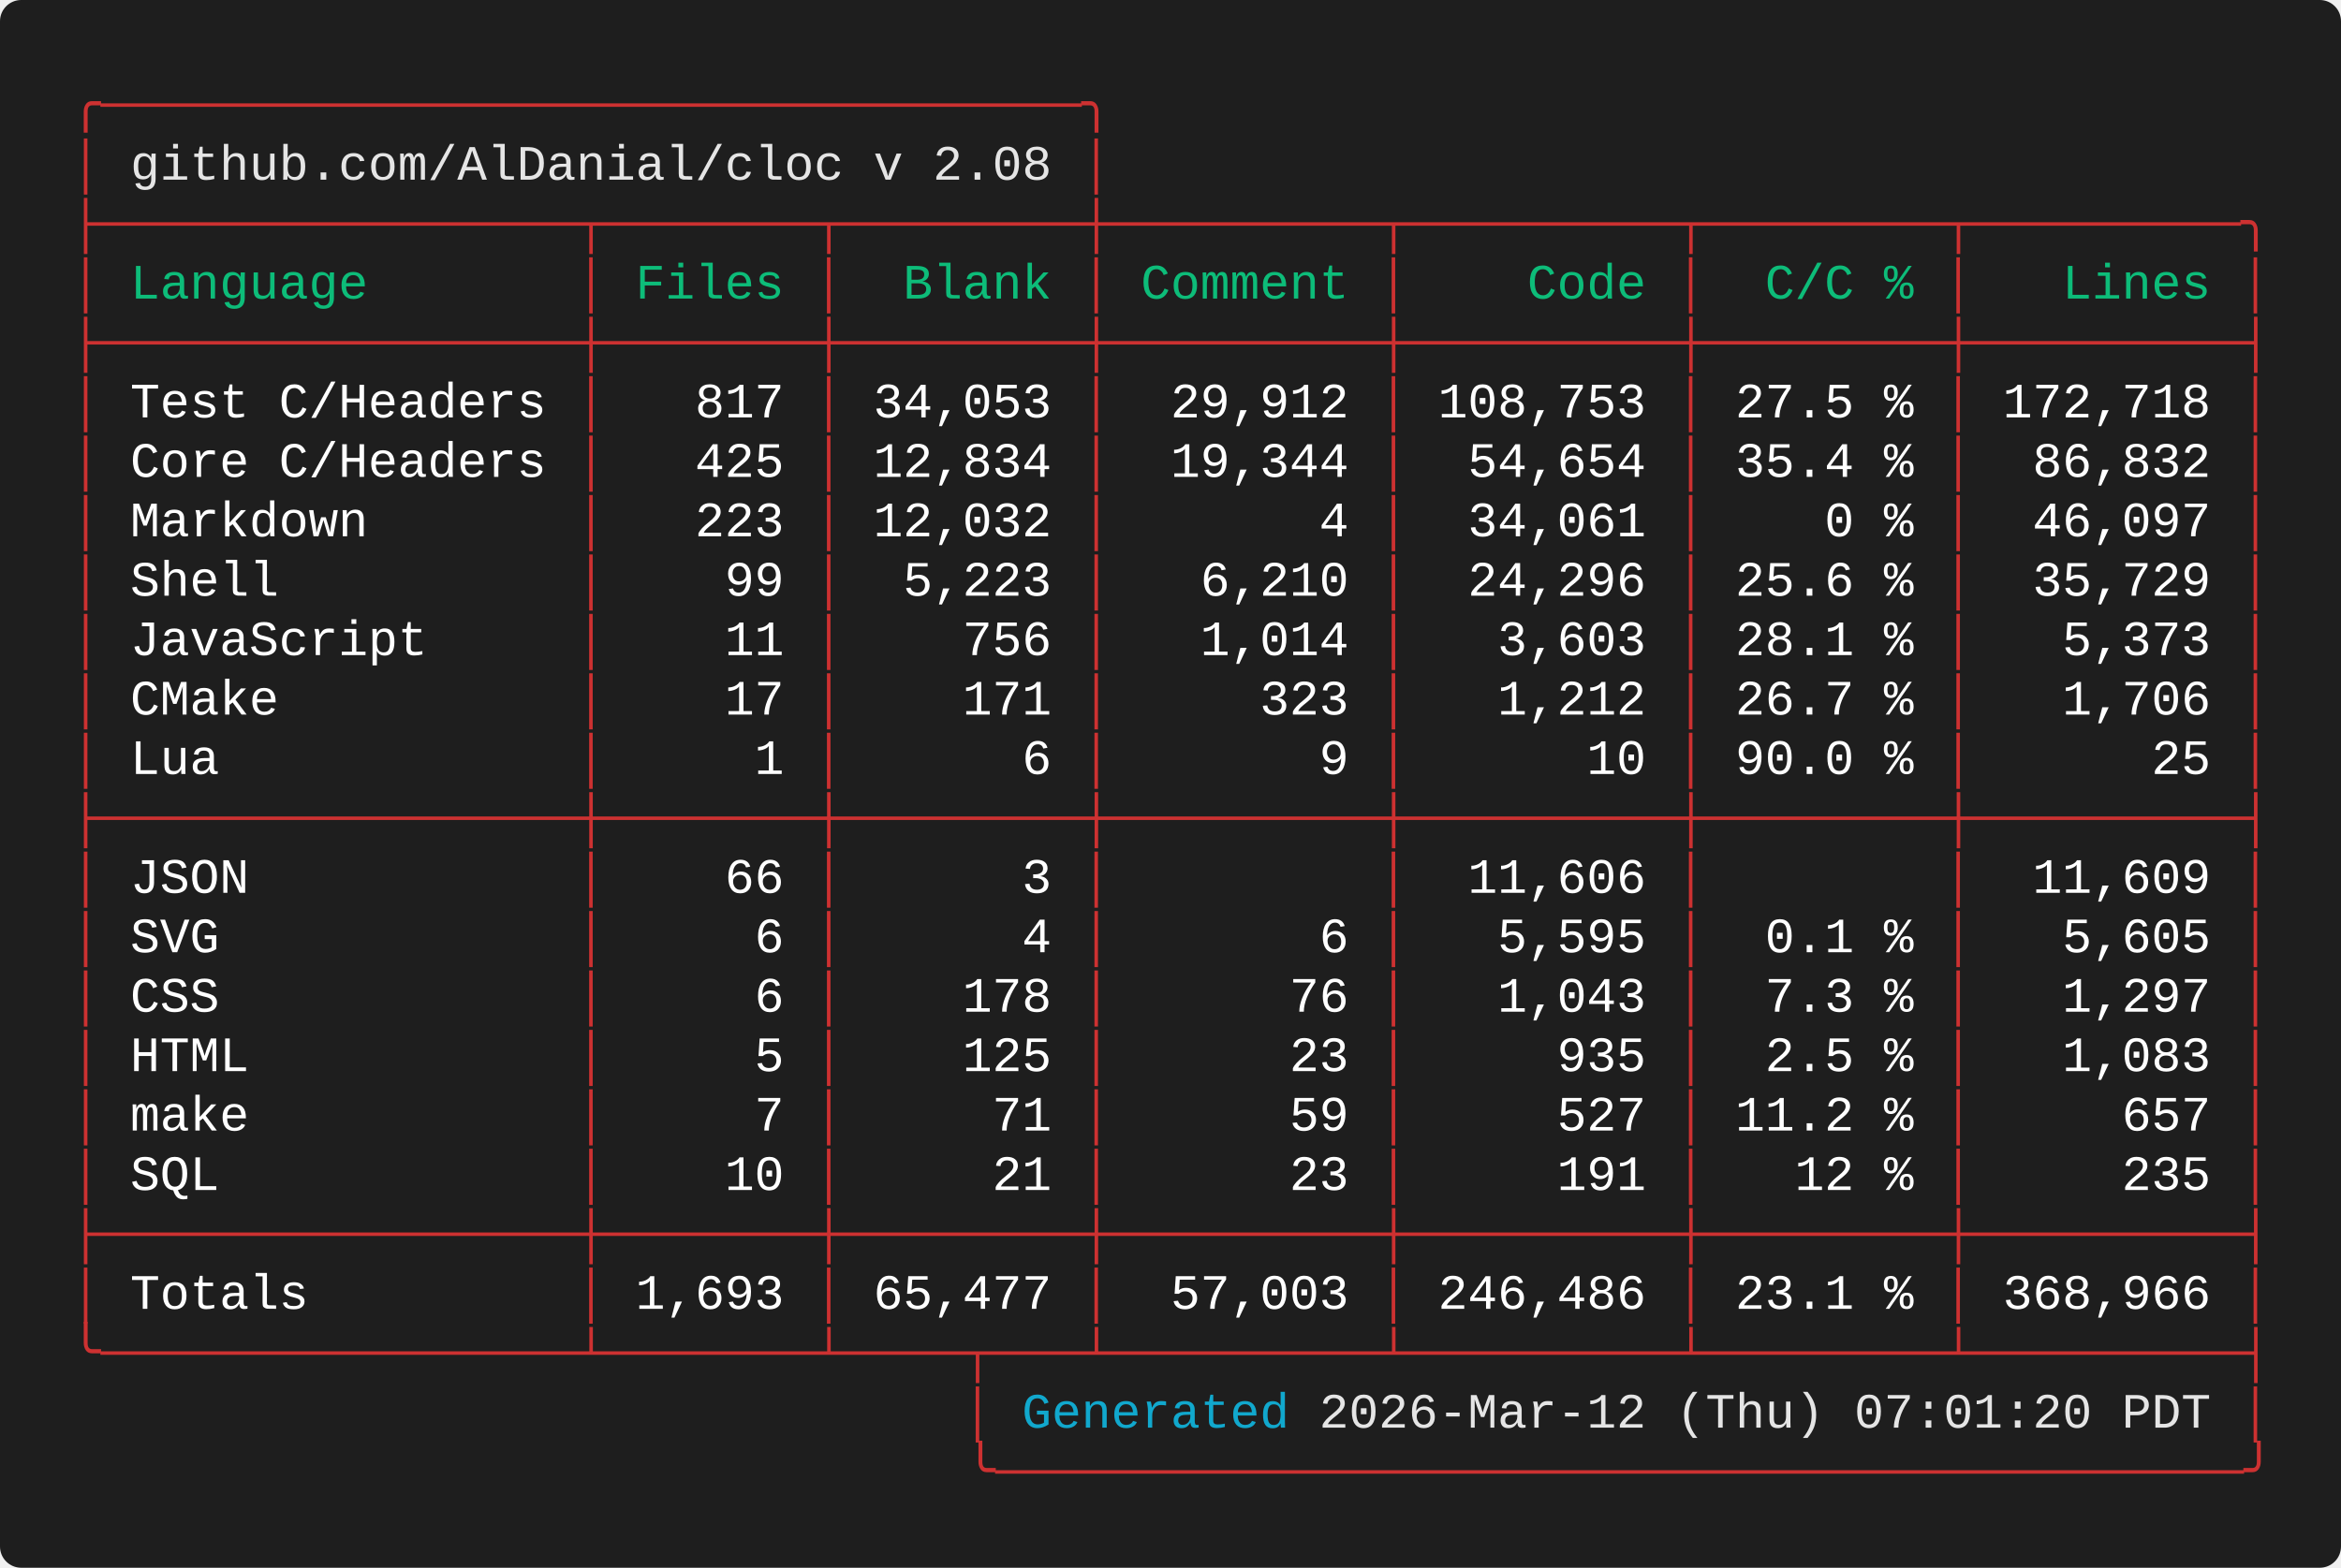
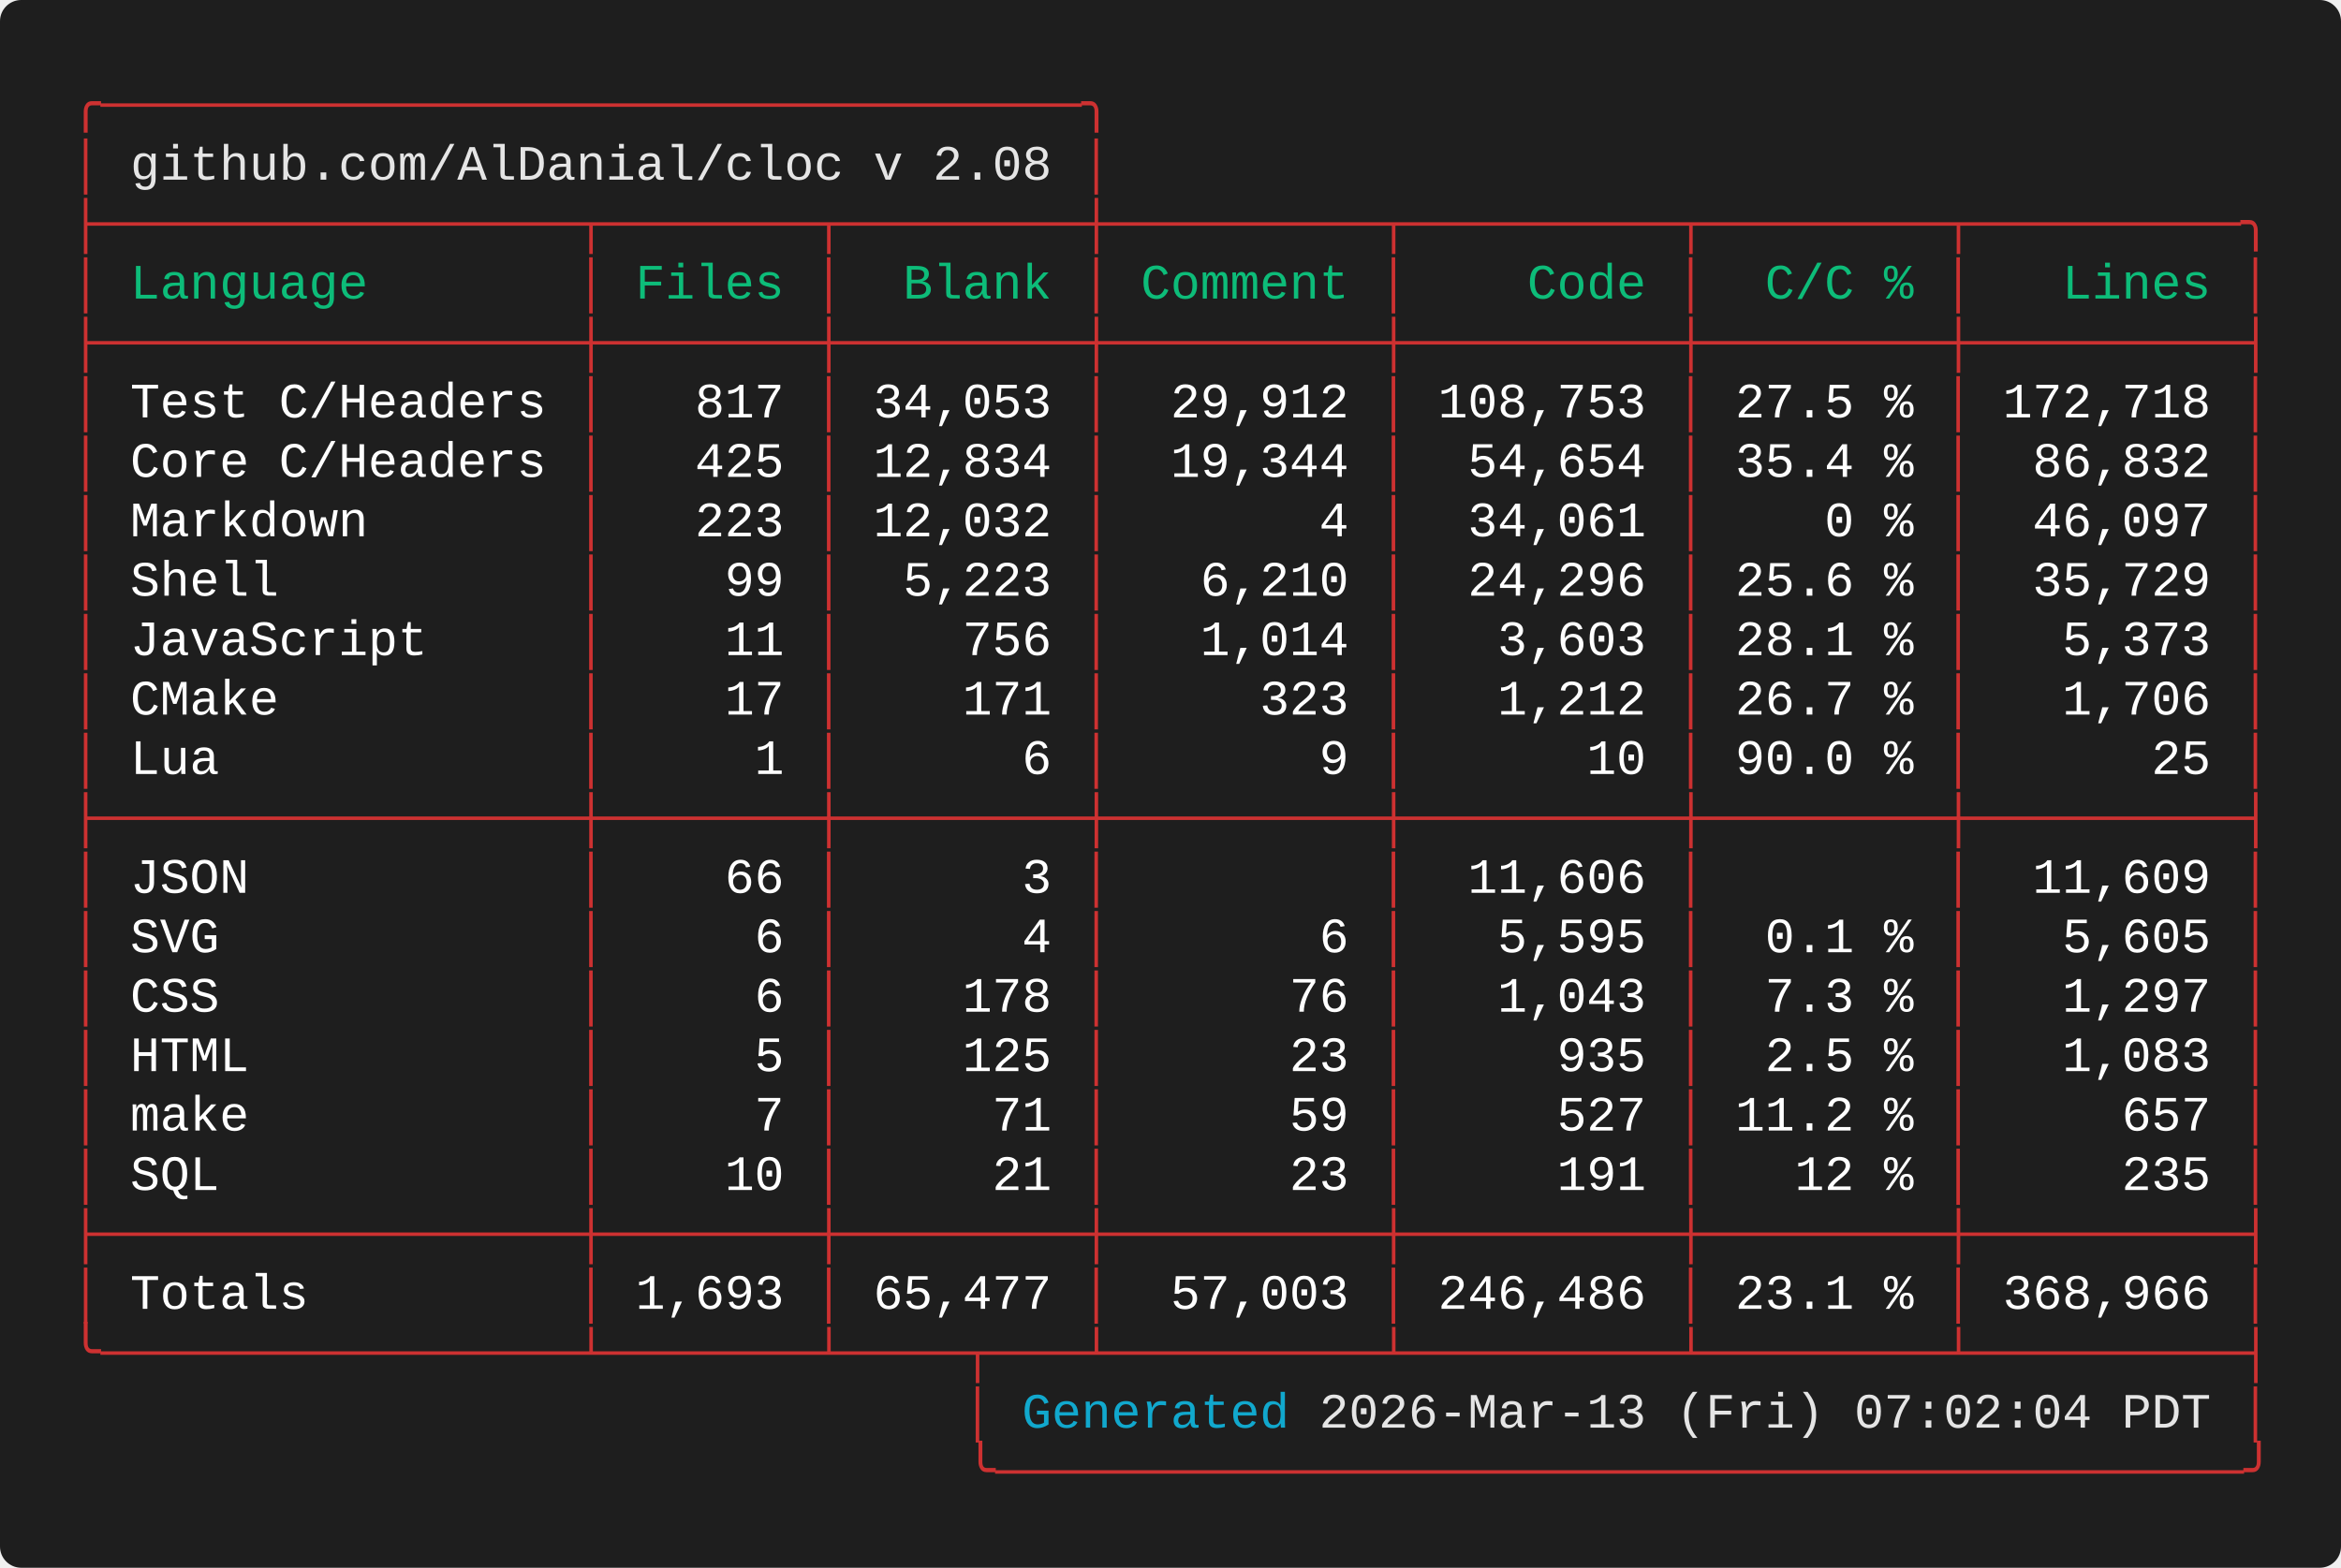
<svg xmlns="http://www.w3.org/2000/svg" width="661.60" height="443.20" viewBox="0 0 661.60 443.20">
  <defs>
    <style type="text/css">.terminal-text { font-family: 'Vanadium Mono Semi-Extended', 'Consolas', 'Monaco', 'Courier New', monospace; }</style>
  </defs>
  <rect width="100%" height="100%" fill="#1e1e1e" rx="6" />
  <text x="20.00" y="34.00" font-size="14" class="terminal-text" xml:space="preserve" textLength="294.00" lengthAdjust="spacingAndGlyphs" fill="#cd3131">╭─────────────────────────────────╮</text>
  <text x="20.00" y="50.80" font-size="14" class="terminal-text" xml:space="preserve" textLength="16.80" lengthAdjust="spacingAndGlyphs" fill="#cd3131">│ </text>
  <text x="36.80" y="50.80" font-size="14" class="terminal-text" xml:space="preserve" textLength="260.40" lengthAdjust="spacingAndGlyphs" fill="#e5e5e5">github.com/AlDanial/cloc v 2.08</text>
  <text x="297.20" y="50.80" font-size="14" class="terminal-text" xml:space="preserve" textLength="8.40" lengthAdjust="spacingAndGlyphs" fill="#ffffff"> </text>
  <text x="305.60" y="50.80" font-size="14" class="terminal-text" xml:space="preserve" textLength="8.40" lengthAdjust="spacingAndGlyphs" fill="#cd3131">│</text>
  <text x="20.00" y="67.60" font-size="14" class="terminal-text" xml:space="preserve" textLength="621.60" lengthAdjust="spacingAndGlyphs" fill="#cd3131">├────────────────┬───────┬────────┼─────────┬─────────┬────────┬─────────╮</text>
  <text x="20.00" y="84.40" font-size="14" class="terminal-text" xml:space="preserve" textLength="8.40" lengthAdjust="spacingAndGlyphs" fill="#cd3131">│</text>
  <text x="28.40" y="84.40" font-size="14" class="terminal-text" xml:space="preserve" textLength="134.40" lengthAdjust="spacingAndGlyphs" fill="#0dbc79"> Language       </text>
  <text x="162.80" y="84.40" font-size="14" class="terminal-text" xml:space="preserve" textLength="8.40" lengthAdjust="spacingAndGlyphs" fill="#cd3131">│</text>
  <text x="171.20" y="84.40" font-size="14" class="terminal-text" xml:space="preserve" textLength="58.80" lengthAdjust="spacingAndGlyphs" fill="#0dbc79"> Files </text>
  <text x="230.00" y="84.40" font-size="14" class="terminal-text" xml:space="preserve" textLength="8.40" lengthAdjust="spacingAndGlyphs" fill="#cd3131">│</text>
  <text x="238.40" y="84.40" font-size="14" class="terminal-text" xml:space="preserve" textLength="67.20" lengthAdjust="spacingAndGlyphs" fill="#0dbc79">  Blank </text>
  <text x="305.60" y="84.40" font-size="14" class="terminal-text" xml:space="preserve" textLength="8.40" lengthAdjust="spacingAndGlyphs" fill="#cd3131">│</text>
  <text x="314.00" y="84.40" font-size="14" class="terminal-text" xml:space="preserve" textLength="75.60" lengthAdjust="spacingAndGlyphs" fill="#0dbc79"> Comment </text>
  <text x="389.60" y="84.40" font-size="14" class="terminal-text" xml:space="preserve" textLength="8.40" lengthAdjust="spacingAndGlyphs" fill="#cd3131">│</text>
  <text x="398.00" y="84.40" font-size="14" class="terminal-text" xml:space="preserve" textLength="75.60" lengthAdjust="spacingAndGlyphs" fill="#0dbc79">    Code </text>
  <text x="473.60" y="84.40" font-size="14" class="terminal-text" xml:space="preserve" textLength="8.40" lengthAdjust="spacingAndGlyphs" fill="#cd3131">│</text>
  <text x="482.00" y="84.40" font-size="14" class="terminal-text" xml:space="preserve" textLength="67.20" lengthAdjust="spacingAndGlyphs" fill="#0dbc79">  C/C % </text>
  <text x="549.20" y="84.40" font-size="14" class="terminal-text" xml:space="preserve" textLength="8.40" lengthAdjust="spacingAndGlyphs" fill="#cd3131">│</text>
  <text x="557.60" y="84.40" font-size="14" class="terminal-text" xml:space="preserve" textLength="75.60" lengthAdjust="spacingAndGlyphs" fill="#0dbc79">   Lines </text>
  <text x="633.20" y="84.40" font-size="14" class="terminal-text" xml:space="preserve" textLength="8.40" lengthAdjust="spacingAndGlyphs" fill="#cd3131">│</text>
  <text x="20.00" y="101.20" font-size="14" class="terminal-text" xml:space="preserve" textLength="621.60" lengthAdjust="spacingAndGlyphs" fill="#cd3131">├────────────────┼───────┼────────┼─────────┼─────────┼────────┼─────────┤</text>
  <text x="20.00" y="118.00" font-size="14" class="terminal-text" xml:space="preserve" textLength="8.40" lengthAdjust="spacingAndGlyphs" fill="#cd3131">│</text>
  <text x="28.40" y="118.00" font-size="14" class="terminal-text" xml:space="preserve" textLength="134.40" lengthAdjust="spacingAndGlyphs" fill="#ffffff"> Test C/Headers </text>
  <text x="162.80" y="118.00" font-size="14" class="terminal-text" xml:space="preserve" textLength="8.40" lengthAdjust="spacingAndGlyphs" fill="#cd3131">│</text>
  <text x="171.20" y="118.00" font-size="14" class="terminal-text" xml:space="preserve" textLength="58.80" lengthAdjust="spacingAndGlyphs" fill="#ffffff">   817 </text>
  <text x="230.00" y="118.00" font-size="14" class="terminal-text" xml:space="preserve" textLength="8.40" lengthAdjust="spacingAndGlyphs" fill="#cd3131">│</text>
  <text x="238.40" y="118.00" font-size="14" class="terminal-text" xml:space="preserve" textLength="67.20" lengthAdjust="spacingAndGlyphs" fill="#ffffff"> 34,053 </text>
  <text x="305.60" y="118.00" font-size="14" class="terminal-text" xml:space="preserve" textLength="8.40" lengthAdjust="spacingAndGlyphs" fill="#cd3131">│</text>
  <text x="314.00" y="118.00" font-size="14" class="terminal-text" xml:space="preserve" textLength="75.60" lengthAdjust="spacingAndGlyphs" fill="#ffffff">  29,912 </text>
  <text x="389.60" y="118.00" font-size="14" class="terminal-text" xml:space="preserve" textLength="8.40" lengthAdjust="spacingAndGlyphs" fill="#cd3131">│</text>
  <text x="398.00" y="118.00" font-size="14" class="terminal-text" xml:space="preserve" textLength="75.60" lengthAdjust="spacingAndGlyphs" fill="#ffffff"> 108,753 </text>
  <text x="473.60" y="118.00" font-size="14" class="terminal-text" xml:space="preserve" textLength="8.40" lengthAdjust="spacingAndGlyphs" fill="#cd3131">│</text>
  <text x="482.00" y="118.00" font-size="14" class="terminal-text" xml:space="preserve" textLength="67.20" lengthAdjust="spacingAndGlyphs" fill="#ffffff"> 27.5 % </text>
  <text x="549.20" y="118.00" font-size="14" class="terminal-text" xml:space="preserve" textLength="8.40" lengthAdjust="spacingAndGlyphs" fill="#cd3131">│</text>
  <text x="557.60" y="118.00" font-size="14" class="terminal-text" xml:space="preserve" textLength="75.60" lengthAdjust="spacingAndGlyphs" fill="#ffffff"> 172,718 </text>
  <text x="633.20" y="118.00" font-size="14" class="terminal-text" xml:space="preserve" textLength="8.40" lengthAdjust="spacingAndGlyphs" fill="#cd3131">│</text>
  <text x="20.00" y="134.80" font-size="14" class="terminal-text" xml:space="preserve" textLength="8.40" lengthAdjust="spacingAndGlyphs" fill="#cd3131">│</text>
  <text x="28.40" y="134.80" font-size="14" class="terminal-text" xml:space="preserve" textLength="134.40" lengthAdjust="spacingAndGlyphs" fill="#ffffff"> Core C/Headers </text>
  <text x="162.80" y="134.80" font-size="14" class="terminal-text" xml:space="preserve" textLength="8.40" lengthAdjust="spacingAndGlyphs" fill="#cd3131">│</text>
  <text x="171.20" y="134.80" font-size="14" class="terminal-text" xml:space="preserve" textLength="58.80" lengthAdjust="spacingAndGlyphs" fill="#ffffff">   425 </text>
  <text x="230.00" y="134.80" font-size="14" class="terminal-text" xml:space="preserve" textLength="8.40" lengthAdjust="spacingAndGlyphs" fill="#cd3131">│</text>
  <text x="238.40" y="134.80" font-size="14" class="terminal-text" xml:space="preserve" textLength="67.20" lengthAdjust="spacingAndGlyphs" fill="#ffffff"> 12,834 </text>
  <text x="305.60" y="134.80" font-size="14" class="terminal-text" xml:space="preserve" textLength="8.40" lengthAdjust="spacingAndGlyphs" fill="#cd3131">│</text>
  <text x="314.00" y="134.80" font-size="14" class="terminal-text" xml:space="preserve" textLength="75.60" lengthAdjust="spacingAndGlyphs" fill="#ffffff">  19,344 </text>
  <text x="389.60" y="134.80" font-size="14" class="terminal-text" xml:space="preserve" textLength="8.40" lengthAdjust="spacingAndGlyphs" fill="#cd3131">│</text>
  <text x="398.00" y="134.80" font-size="14" class="terminal-text" xml:space="preserve" textLength="75.60" lengthAdjust="spacingAndGlyphs" fill="#ffffff">  54,654 </text>
  <text x="473.60" y="134.80" font-size="14" class="terminal-text" xml:space="preserve" textLength="8.40" lengthAdjust="spacingAndGlyphs" fill="#cd3131">│</text>
  <text x="482.00" y="134.80" font-size="14" class="terminal-text" xml:space="preserve" textLength="67.20" lengthAdjust="spacingAndGlyphs" fill="#ffffff"> 35.4 % </text>
  <text x="549.20" y="134.80" font-size="14" class="terminal-text" xml:space="preserve" textLength="8.40" lengthAdjust="spacingAndGlyphs" fill="#cd3131">│</text>
  <text x="557.60" y="134.80" font-size="14" class="terminal-text" xml:space="preserve" textLength="75.60" lengthAdjust="spacingAndGlyphs" fill="#ffffff">  86,832 </text>
  <text x="633.20" y="134.80" font-size="14" class="terminal-text" xml:space="preserve" textLength="8.40" lengthAdjust="spacingAndGlyphs" fill="#cd3131">│</text>
  <text x="20.00" y="151.60" font-size="14" class="terminal-text" xml:space="preserve" textLength="8.40" lengthAdjust="spacingAndGlyphs" fill="#cd3131">│</text>
  <text x="28.40" y="151.60" font-size="14" class="terminal-text" xml:space="preserve" textLength="134.40" lengthAdjust="spacingAndGlyphs" fill="#ffffff"> Markdown       </text>
  <text x="162.80" y="151.60" font-size="14" class="terminal-text" xml:space="preserve" textLength="8.40" lengthAdjust="spacingAndGlyphs" fill="#cd3131">│</text>
  <text x="171.20" y="151.60" font-size="14" class="terminal-text" xml:space="preserve" textLength="58.80" lengthAdjust="spacingAndGlyphs" fill="#ffffff">   223 </text>
  <text x="230.00" y="151.60" font-size="14" class="terminal-text" xml:space="preserve" textLength="8.40" lengthAdjust="spacingAndGlyphs" fill="#cd3131">│</text>
  <text x="238.40" y="151.60" font-size="14" class="terminal-text" xml:space="preserve" textLength="67.20" lengthAdjust="spacingAndGlyphs" fill="#ffffff"> 12,032 </text>
  <text x="305.60" y="151.60" font-size="14" class="terminal-text" xml:space="preserve" textLength="8.40" lengthAdjust="spacingAndGlyphs" fill="#cd3131">│</text>
  <text x="314.00" y="151.60" font-size="14" class="terminal-text" xml:space="preserve" textLength="75.60" lengthAdjust="spacingAndGlyphs" fill="#ffffff">       4 </text>
  <text x="389.60" y="151.60" font-size="14" class="terminal-text" xml:space="preserve" textLength="8.40" lengthAdjust="spacingAndGlyphs" fill="#cd3131">│</text>
  <text x="398.00" y="151.60" font-size="14" class="terminal-text" xml:space="preserve" textLength="75.60" lengthAdjust="spacingAndGlyphs" fill="#ffffff">  34,061 </text>
  <text x="473.60" y="151.60" font-size="14" class="terminal-text" xml:space="preserve" textLength="8.40" lengthAdjust="spacingAndGlyphs" fill="#cd3131">│</text>
  <text x="482.00" y="151.60" font-size="14" class="terminal-text" xml:space="preserve" textLength="67.20" lengthAdjust="spacingAndGlyphs" fill="#ffffff">    0 % </text>
  <text x="549.20" y="151.60" font-size="14" class="terminal-text" xml:space="preserve" textLength="8.40" lengthAdjust="spacingAndGlyphs" fill="#cd3131">│</text>
  <text x="557.60" y="151.60" font-size="14" class="terminal-text" xml:space="preserve" textLength="75.60" lengthAdjust="spacingAndGlyphs" fill="#ffffff">  46,097 </text>
  <text x="633.20" y="151.60" font-size="14" class="terminal-text" xml:space="preserve" textLength="8.40" lengthAdjust="spacingAndGlyphs" fill="#cd3131">│</text>
  <text x="20.00" y="168.40" font-size="14" class="terminal-text" xml:space="preserve" textLength="8.40" lengthAdjust="spacingAndGlyphs" fill="#cd3131">│</text>
  <text x="28.40" y="168.40" font-size="14" class="terminal-text" xml:space="preserve" textLength="134.40" lengthAdjust="spacingAndGlyphs" fill="#ffffff"> Shell          </text>
  <text x="162.80" y="168.40" font-size="14" class="terminal-text" xml:space="preserve" textLength="8.40" lengthAdjust="spacingAndGlyphs" fill="#cd3131">│</text>
  <text x="171.20" y="168.40" font-size="14" class="terminal-text" xml:space="preserve" textLength="58.80" lengthAdjust="spacingAndGlyphs" fill="#ffffff">    99 </text>
  <text x="230.00" y="168.40" font-size="14" class="terminal-text" xml:space="preserve" textLength="8.40" lengthAdjust="spacingAndGlyphs" fill="#cd3131">│</text>
  <text x="238.40" y="168.40" font-size="14" class="terminal-text" xml:space="preserve" textLength="67.20" lengthAdjust="spacingAndGlyphs" fill="#ffffff">  5,223 </text>
  <text x="305.60" y="168.40" font-size="14" class="terminal-text" xml:space="preserve" textLength="8.40" lengthAdjust="spacingAndGlyphs" fill="#cd3131">│</text>
  <text x="314.00" y="168.40" font-size="14" class="terminal-text" xml:space="preserve" textLength="75.60" lengthAdjust="spacingAndGlyphs" fill="#ffffff">   6,210 </text>
  <text x="389.60" y="168.40" font-size="14" class="terminal-text" xml:space="preserve" textLength="8.40" lengthAdjust="spacingAndGlyphs" fill="#cd3131">│</text>
  <text x="398.00" y="168.40" font-size="14" class="terminal-text" xml:space="preserve" textLength="75.60" lengthAdjust="spacingAndGlyphs" fill="#ffffff">  24,296 </text>
  <text x="473.60" y="168.40" font-size="14" class="terminal-text" xml:space="preserve" textLength="8.40" lengthAdjust="spacingAndGlyphs" fill="#cd3131">│</text>
  <text x="482.00" y="168.40" font-size="14" class="terminal-text" xml:space="preserve" textLength="67.20" lengthAdjust="spacingAndGlyphs" fill="#ffffff"> 25.6 % </text>
  <text x="549.20" y="168.40" font-size="14" class="terminal-text" xml:space="preserve" textLength="8.40" lengthAdjust="spacingAndGlyphs" fill="#cd3131">│</text>
  <text x="557.60" y="168.40" font-size="14" class="terminal-text" xml:space="preserve" textLength="75.60" lengthAdjust="spacingAndGlyphs" fill="#ffffff">  35,729 </text>
  <text x="633.20" y="168.40" font-size="14" class="terminal-text" xml:space="preserve" textLength="8.40" lengthAdjust="spacingAndGlyphs" fill="#cd3131">│</text>
  <text x="20.00" y="185.20" font-size="14" class="terminal-text" xml:space="preserve" textLength="8.40" lengthAdjust="spacingAndGlyphs" fill="#cd3131">│</text>
  <text x="28.40" y="185.20" font-size="14" class="terminal-text" xml:space="preserve" textLength="134.40" lengthAdjust="spacingAndGlyphs" fill="#ffffff"> JavaScript     </text>
  <text x="162.80" y="185.20" font-size="14" class="terminal-text" xml:space="preserve" textLength="8.40" lengthAdjust="spacingAndGlyphs" fill="#cd3131">│</text>
  <text x="171.20" y="185.20" font-size="14" class="terminal-text" xml:space="preserve" textLength="58.80" lengthAdjust="spacingAndGlyphs" fill="#ffffff">    11 </text>
  <text x="230.00" y="185.20" font-size="14" class="terminal-text" xml:space="preserve" textLength="8.40" lengthAdjust="spacingAndGlyphs" fill="#cd3131">│</text>
  <text x="238.40" y="185.20" font-size="14" class="terminal-text" xml:space="preserve" textLength="67.20" lengthAdjust="spacingAndGlyphs" fill="#ffffff">    756 </text>
  <text x="305.60" y="185.20" font-size="14" class="terminal-text" xml:space="preserve" textLength="8.40" lengthAdjust="spacingAndGlyphs" fill="#cd3131">│</text>
  <text x="314.00" y="185.20" font-size="14" class="terminal-text" xml:space="preserve" textLength="75.60" lengthAdjust="spacingAndGlyphs" fill="#ffffff">   1,014 </text>
  <text x="389.60" y="185.20" font-size="14" class="terminal-text" xml:space="preserve" textLength="8.40" lengthAdjust="spacingAndGlyphs" fill="#cd3131">│</text>
  <text x="398.00" y="185.20" font-size="14" class="terminal-text" xml:space="preserve" textLength="75.60" lengthAdjust="spacingAndGlyphs" fill="#ffffff">   3,603 </text>
  <text x="473.60" y="185.20" font-size="14" class="terminal-text" xml:space="preserve" textLength="8.40" lengthAdjust="spacingAndGlyphs" fill="#cd3131">│</text>
  <text x="482.00" y="185.20" font-size="14" class="terminal-text" xml:space="preserve" textLength="67.20" lengthAdjust="spacingAndGlyphs" fill="#ffffff"> 28.1 % </text>
  <text x="549.20" y="185.20" font-size="14" class="terminal-text" xml:space="preserve" textLength="8.40" lengthAdjust="spacingAndGlyphs" fill="#cd3131">│</text>
  <text x="557.60" y="185.20" font-size="14" class="terminal-text" xml:space="preserve" textLength="75.60" lengthAdjust="spacingAndGlyphs" fill="#ffffff">   5,373 </text>
  <text x="633.20" y="185.20" font-size="14" class="terminal-text" xml:space="preserve" textLength="8.40" lengthAdjust="spacingAndGlyphs" fill="#cd3131">│</text>
  <text x="20.00" y="202.00" font-size="14" class="terminal-text" xml:space="preserve" textLength="8.40" lengthAdjust="spacingAndGlyphs" fill="#cd3131">│</text>
  <text x="28.40" y="202.00" font-size="14" class="terminal-text" xml:space="preserve" textLength="134.40" lengthAdjust="spacingAndGlyphs" fill="#ffffff"> CMake          </text>
  <text x="162.80" y="202.00" font-size="14" class="terminal-text" xml:space="preserve" textLength="8.40" lengthAdjust="spacingAndGlyphs" fill="#cd3131">│</text>
  <text x="171.20" y="202.00" font-size="14" class="terminal-text" xml:space="preserve" textLength="58.80" lengthAdjust="spacingAndGlyphs" fill="#ffffff">    17 </text>
  <text x="230.00" y="202.00" font-size="14" class="terminal-text" xml:space="preserve" textLength="8.40" lengthAdjust="spacingAndGlyphs" fill="#cd3131">│</text>
  <text x="238.40" y="202.00" font-size="14" class="terminal-text" xml:space="preserve" textLength="67.20" lengthAdjust="spacingAndGlyphs" fill="#ffffff">    171 </text>
  <text x="305.60" y="202.00" font-size="14" class="terminal-text" xml:space="preserve" textLength="8.40" lengthAdjust="spacingAndGlyphs" fill="#cd3131">│</text>
  <text x="314.00" y="202.00" font-size="14" class="terminal-text" xml:space="preserve" textLength="75.60" lengthAdjust="spacingAndGlyphs" fill="#ffffff">     323 </text>
  <text x="389.60" y="202.00" font-size="14" class="terminal-text" xml:space="preserve" textLength="8.40" lengthAdjust="spacingAndGlyphs" fill="#cd3131">│</text>
  <text x="398.00" y="202.00" font-size="14" class="terminal-text" xml:space="preserve" textLength="75.60" lengthAdjust="spacingAndGlyphs" fill="#ffffff">   1,212 </text>
  <text x="473.60" y="202.00" font-size="14" class="terminal-text" xml:space="preserve" textLength="8.40" lengthAdjust="spacingAndGlyphs" fill="#cd3131">│</text>
  <text x="482.00" y="202.00" font-size="14" class="terminal-text" xml:space="preserve" textLength="67.20" lengthAdjust="spacingAndGlyphs" fill="#ffffff"> 26.7 % </text>
  <text x="549.20" y="202.00" font-size="14" class="terminal-text" xml:space="preserve" textLength="8.40" lengthAdjust="spacingAndGlyphs" fill="#cd3131">│</text>
  <text x="557.60" y="202.00" font-size="14" class="terminal-text" xml:space="preserve" textLength="75.60" lengthAdjust="spacingAndGlyphs" fill="#ffffff">   1,706 </text>
  <text x="633.20" y="202.00" font-size="14" class="terminal-text" xml:space="preserve" textLength="8.40" lengthAdjust="spacingAndGlyphs" fill="#cd3131">│</text>
  <text x="20.00" y="218.80" font-size="14" class="terminal-text" xml:space="preserve" textLength="8.40" lengthAdjust="spacingAndGlyphs" fill="#cd3131">│</text>
  <text x="28.40" y="218.80" font-size="14" class="terminal-text" xml:space="preserve" textLength="134.40" lengthAdjust="spacingAndGlyphs" fill="#ffffff"> Lua            </text>
  <text x="162.80" y="218.80" font-size="14" class="terminal-text" xml:space="preserve" textLength="8.40" lengthAdjust="spacingAndGlyphs" fill="#cd3131">│</text>
  <text x="171.20" y="218.80" font-size="14" class="terminal-text" xml:space="preserve" textLength="58.80" lengthAdjust="spacingAndGlyphs" fill="#ffffff">     1 </text>
  <text x="230.00" y="218.80" font-size="14" class="terminal-text" xml:space="preserve" textLength="8.40" lengthAdjust="spacingAndGlyphs" fill="#cd3131">│</text>
  <text x="238.40" y="218.80" font-size="14" class="terminal-text" xml:space="preserve" textLength="67.20" lengthAdjust="spacingAndGlyphs" fill="#ffffff">      6 </text>
  <text x="305.60" y="218.80" font-size="14" class="terminal-text" xml:space="preserve" textLength="8.40" lengthAdjust="spacingAndGlyphs" fill="#cd3131">│</text>
  <text x="314.00" y="218.80" font-size="14" class="terminal-text" xml:space="preserve" textLength="75.60" lengthAdjust="spacingAndGlyphs" fill="#ffffff">       9 </text>
  <text x="389.60" y="218.80" font-size="14" class="terminal-text" xml:space="preserve" textLength="8.40" lengthAdjust="spacingAndGlyphs" fill="#cd3131">│</text>
  <text x="398.00" y="218.80" font-size="14" class="terminal-text" xml:space="preserve" textLength="75.60" lengthAdjust="spacingAndGlyphs" fill="#ffffff">      10 </text>
  <text x="473.60" y="218.80" font-size="14" class="terminal-text" xml:space="preserve" textLength="8.40" lengthAdjust="spacingAndGlyphs" fill="#cd3131">│</text>
  <text x="482.00" y="218.80" font-size="14" class="terminal-text" xml:space="preserve" textLength="67.20" lengthAdjust="spacingAndGlyphs" fill="#ffffff"> 90.0 % </text>
  <text x="549.20" y="218.80" font-size="14" class="terminal-text" xml:space="preserve" textLength="8.40" lengthAdjust="spacingAndGlyphs" fill="#cd3131">│</text>
  <text x="557.60" y="218.80" font-size="14" class="terminal-text" xml:space="preserve" textLength="75.60" lengthAdjust="spacingAndGlyphs" fill="#ffffff">      25 </text>
  <text x="633.20" y="218.80" font-size="14" class="terminal-text" xml:space="preserve" textLength="8.40" lengthAdjust="spacingAndGlyphs" fill="#cd3131">│</text>
  <text x="20.00" y="235.60" font-size="14" class="terminal-text" xml:space="preserve" textLength="621.60" lengthAdjust="spacingAndGlyphs" fill="#cd3131">├────────────────┼───────┼────────┼─────────┼─────────┼────────┼─────────┤</text>
  <text x="20.00" y="252.40" font-size="14" class="terminal-text" xml:space="preserve" textLength="8.40" lengthAdjust="spacingAndGlyphs" fill="#cd3131">│</text>
  <text x="28.40" y="252.40" font-size="14" class="terminal-text" xml:space="preserve" textLength="134.40" lengthAdjust="spacingAndGlyphs" fill="#ffffff"> JSON           </text>
  <text x="162.80" y="252.40" font-size="14" class="terminal-text" xml:space="preserve" textLength="8.40" lengthAdjust="spacingAndGlyphs" fill="#cd3131">│</text>
  <text x="171.20" y="252.40" font-size="14" class="terminal-text" xml:space="preserve" textLength="58.80" lengthAdjust="spacingAndGlyphs" fill="#ffffff">    66 </text>
  <text x="230.00" y="252.40" font-size="14" class="terminal-text" xml:space="preserve" textLength="8.40" lengthAdjust="spacingAndGlyphs" fill="#cd3131">│</text>
  <text x="238.40" y="252.40" font-size="14" class="terminal-text" xml:space="preserve" textLength="67.20" lengthAdjust="spacingAndGlyphs" fill="#ffffff">      3 </text>
  <text x="305.60" y="252.40" font-size="14" class="terminal-text" xml:space="preserve" textLength="8.40" lengthAdjust="spacingAndGlyphs" fill="#cd3131">│</text>
  <text x="314.00" y="252.40" font-size="14" class="terminal-text" xml:space="preserve" textLength="75.60" lengthAdjust="spacingAndGlyphs" fill="#ffffff">         </text>
  <text x="389.60" y="252.40" font-size="14" class="terminal-text" xml:space="preserve" textLength="8.40" lengthAdjust="spacingAndGlyphs" fill="#cd3131">│</text>
  <text x="398.00" y="252.40" font-size="14" class="terminal-text" xml:space="preserve" textLength="75.60" lengthAdjust="spacingAndGlyphs" fill="#ffffff">  11,606 </text>
  <text x="473.60" y="252.40" font-size="14" class="terminal-text" xml:space="preserve" textLength="8.40" lengthAdjust="spacingAndGlyphs" fill="#cd3131">│</text>
  <text x="482.00" y="252.40" font-size="14" class="terminal-text" xml:space="preserve" textLength="67.20" lengthAdjust="spacingAndGlyphs" fill="#ffffff">        </text>
  <text x="549.20" y="252.40" font-size="14" class="terminal-text" xml:space="preserve" textLength="8.40" lengthAdjust="spacingAndGlyphs" fill="#cd3131">│</text>
  <text x="557.60" y="252.40" font-size="14" class="terminal-text" xml:space="preserve" textLength="75.60" lengthAdjust="spacingAndGlyphs" fill="#ffffff">  11,609 </text>
  <text x="633.20" y="252.40" font-size="14" class="terminal-text" xml:space="preserve" textLength="8.40" lengthAdjust="spacingAndGlyphs" fill="#cd3131">│</text>
  <text x="20.00" y="269.20" font-size="14" class="terminal-text" xml:space="preserve" textLength="8.40" lengthAdjust="spacingAndGlyphs" fill="#cd3131">│</text>
  <text x="28.40" y="269.20" font-size="14" class="terminal-text" xml:space="preserve" textLength="134.40" lengthAdjust="spacingAndGlyphs" fill="#ffffff"> SVG            </text>
  <text x="162.80" y="269.20" font-size="14" class="terminal-text" xml:space="preserve" textLength="8.40" lengthAdjust="spacingAndGlyphs" fill="#cd3131">│</text>
  <text x="171.20" y="269.20" font-size="14" class="terminal-text" xml:space="preserve" textLength="58.80" lengthAdjust="spacingAndGlyphs" fill="#ffffff">     6 </text>
  <text x="230.00" y="269.20" font-size="14" class="terminal-text" xml:space="preserve" textLength="8.40" lengthAdjust="spacingAndGlyphs" fill="#cd3131">│</text>
  <text x="238.40" y="269.20" font-size="14" class="terminal-text" xml:space="preserve" textLength="67.20" lengthAdjust="spacingAndGlyphs" fill="#ffffff">      4 </text>
  <text x="305.60" y="269.20" font-size="14" class="terminal-text" xml:space="preserve" textLength="8.40" lengthAdjust="spacingAndGlyphs" fill="#cd3131">│</text>
  <text x="314.00" y="269.20" font-size="14" class="terminal-text" xml:space="preserve" textLength="75.60" lengthAdjust="spacingAndGlyphs" fill="#ffffff">       6 </text>
  <text x="389.60" y="269.20" font-size="14" class="terminal-text" xml:space="preserve" textLength="8.40" lengthAdjust="spacingAndGlyphs" fill="#cd3131">│</text>
  <text x="398.00" y="269.20" font-size="14" class="terminal-text" xml:space="preserve" textLength="75.60" lengthAdjust="spacingAndGlyphs" fill="#ffffff">   5,595 </text>
  <text x="473.60" y="269.20" font-size="14" class="terminal-text" xml:space="preserve" textLength="8.40" lengthAdjust="spacingAndGlyphs" fill="#cd3131">│</text>
  <text x="482.00" y="269.20" font-size="14" class="terminal-text" xml:space="preserve" textLength="67.20" lengthAdjust="spacingAndGlyphs" fill="#ffffff">  0.1 % </text>
  <text x="549.20" y="269.20" font-size="14" class="terminal-text" xml:space="preserve" textLength="8.40" lengthAdjust="spacingAndGlyphs" fill="#cd3131">│</text>
  <text x="557.60" y="269.20" font-size="14" class="terminal-text" xml:space="preserve" textLength="75.60" lengthAdjust="spacingAndGlyphs" fill="#ffffff">   5,605 </text>
  <text x="633.20" y="269.20" font-size="14" class="terminal-text" xml:space="preserve" textLength="8.40" lengthAdjust="spacingAndGlyphs" fill="#cd3131">│</text>
  <text x="20.00" y="286.00" font-size="14" class="terminal-text" xml:space="preserve" textLength="8.40" lengthAdjust="spacingAndGlyphs" fill="#cd3131">│</text>
  <text x="28.40" y="286.00" font-size="14" class="terminal-text" xml:space="preserve" textLength="134.40" lengthAdjust="spacingAndGlyphs" fill="#ffffff"> CSS            </text>
  <text x="162.80" y="286.00" font-size="14" class="terminal-text" xml:space="preserve" textLength="8.40" lengthAdjust="spacingAndGlyphs" fill="#cd3131">│</text>
  <text x="171.20" y="286.00" font-size="14" class="terminal-text" xml:space="preserve" textLength="58.80" lengthAdjust="spacingAndGlyphs" fill="#ffffff">     6 </text>
  <text x="230.00" y="286.00" font-size="14" class="terminal-text" xml:space="preserve" textLength="8.40" lengthAdjust="spacingAndGlyphs" fill="#cd3131">│</text>
  <text x="238.40" y="286.00" font-size="14" class="terminal-text" xml:space="preserve" textLength="67.20" lengthAdjust="spacingAndGlyphs" fill="#ffffff">    178 </text>
  <text x="305.60" y="286.00" font-size="14" class="terminal-text" xml:space="preserve" textLength="8.40" lengthAdjust="spacingAndGlyphs" fill="#cd3131">│</text>
  <text x="314.00" y="286.00" font-size="14" class="terminal-text" xml:space="preserve" textLength="75.60" lengthAdjust="spacingAndGlyphs" fill="#ffffff">      76 </text>
  <text x="389.60" y="286.00" font-size="14" class="terminal-text" xml:space="preserve" textLength="8.40" lengthAdjust="spacingAndGlyphs" fill="#cd3131">│</text>
  <text x="398.00" y="286.00" font-size="14" class="terminal-text" xml:space="preserve" textLength="75.60" lengthAdjust="spacingAndGlyphs" fill="#ffffff">   1,043 </text>
  <text x="473.60" y="286.00" font-size="14" class="terminal-text" xml:space="preserve" textLength="8.40" lengthAdjust="spacingAndGlyphs" fill="#cd3131">│</text>
  <text x="482.00" y="286.00" font-size="14" class="terminal-text" xml:space="preserve" textLength="67.20" lengthAdjust="spacingAndGlyphs" fill="#ffffff">  7.3 % </text>
  <text x="549.20" y="286.00" font-size="14" class="terminal-text" xml:space="preserve" textLength="8.40" lengthAdjust="spacingAndGlyphs" fill="#cd3131">│</text>
  <text x="557.60" y="286.00" font-size="14" class="terminal-text" xml:space="preserve" textLength="75.60" lengthAdjust="spacingAndGlyphs" fill="#ffffff">   1,297 </text>
  <text x="633.20" y="286.00" font-size="14" class="terminal-text" xml:space="preserve" textLength="8.40" lengthAdjust="spacingAndGlyphs" fill="#cd3131">│</text>
  <text x="20.00" y="302.80" font-size="14" class="terminal-text" xml:space="preserve" textLength="8.40" lengthAdjust="spacingAndGlyphs" fill="#cd3131">│</text>
  <text x="28.40" y="302.80" font-size="14" class="terminal-text" xml:space="preserve" textLength="134.40" lengthAdjust="spacingAndGlyphs" fill="#ffffff"> HTML           </text>
  <text x="162.80" y="302.80" font-size="14" class="terminal-text" xml:space="preserve" textLength="8.40" lengthAdjust="spacingAndGlyphs" fill="#cd3131">│</text>
  <text x="171.20" y="302.80" font-size="14" class="terminal-text" xml:space="preserve" textLength="58.80" lengthAdjust="spacingAndGlyphs" fill="#ffffff">     5 </text>
  <text x="230.00" y="302.80" font-size="14" class="terminal-text" xml:space="preserve" textLength="8.40" lengthAdjust="spacingAndGlyphs" fill="#cd3131">│</text>
  <text x="238.40" y="302.80" font-size="14" class="terminal-text" xml:space="preserve" textLength="67.20" lengthAdjust="spacingAndGlyphs" fill="#ffffff">    125 </text>
  <text x="305.60" y="302.80" font-size="14" class="terminal-text" xml:space="preserve" textLength="8.40" lengthAdjust="spacingAndGlyphs" fill="#cd3131">│</text>
  <text x="314.00" y="302.80" font-size="14" class="terminal-text" xml:space="preserve" textLength="75.60" lengthAdjust="spacingAndGlyphs" fill="#ffffff">      23 </text>
  <text x="389.60" y="302.80" font-size="14" class="terminal-text" xml:space="preserve" textLength="8.40" lengthAdjust="spacingAndGlyphs" fill="#cd3131">│</text>
  <text x="398.00" y="302.80" font-size="14" class="terminal-text" xml:space="preserve" textLength="75.60" lengthAdjust="spacingAndGlyphs" fill="#ffffff">     935 </text>
  <text x="473.60" y="302.80" font-size="14" class="terminal-text" xml:space="preserve" textLength="8.40" lengthAdjust="spacingAndGlyphs" fill="#cd3131">│</text>
  <text x="482.00" y="302.80" font-size="14" class="terminal-text" xml:space="preserve" textLength="67.20" lengthAdjust="spacingAndGlyphs" fill="#ffffff">  2.5 % </text>
  <text x="549.20" y="302.80" font-size="14" class="terminal-text" xml:space="preserve" textLength="8.40" lengthAdjust="spacingAndGlyphs" fill="#cd3131">│</text>
  <text x="557.60" y="302.80" font-size="14" class="terminal-text" xml:space="preserve" textLength="75.60" lengthAdjust="spacingAndGlyphs" fill="#ffffff">   1,083 </text>
  <text x="633.20" y="302.80" font-size="14" class="terminal-text" xml:space="preserve" textLength="8.40" lengthAdjust="spacingAndGlyphs" fill="#cd3131">│</text>
  <text x="20.00" y="319.60" font-size="14" class="terminal-text" xml:space="preserve" textLength="8.40" lengthAdjust="spacingAndGlyphs" fill="#cd3131">│</text>
  <text x="28.40" y="319.60" font-size="14" class="terminal-text" xml:space="preserve" textLength="134.40" lengthAdjust="spacingAndGlyphs" fill="#ffffff"> make           </text>
  <text x="162.80" y="319.60" font-size="14" class="terminal-text" xml:space="preserve" textLength="8.40" lengthAdjust="spacingAndGlyphs" fill="#cd3131">│</text>
  <text x="171.20" y="319.60" font-size="14" class="terminal-text" xml:space="preserve" textLength="58.80" lengthAdjust="spacingAndGlyphs" fill="#ffffff">     7 </text>
  <text x="230.00" y="319.60" font-size="14" class="terminal-text" xml:space="preserve" textLength="8.40" lengthAdjust="spacingAndGlyphs" fill="#cd3131">│</text>
  <text x="238.40" y="319.60" font-size="14" class="terminal-text" xml:space="preserve" textLength="67.20" lengthAdjust="spacingAndGlyphs" fill="#ffffff">     71 </text>
  <text x="305.60" y="319.60" font-size="14" class="terminal-text" xml:space="preserve" textLength="8.40" lengthAdjust="spacingAndGlyphs" fill="#cd3131">│</text>
  <text x="314.00" y="319.60" font-size="14" class="terminal-text" xml:space="preserve" textLength="75.60" lengthAdjust="spacingAndGlyphs" fill="#ffffff">      59 </text>
  <text x="389.60" y="319.60" font-size="14" class="terminal-text" xml:space="preserve" textLength="8.40" lengthAdjust="spacingAndGlyphs" fill="#cd3131">│</text>
  <text x="398.00" y="319.60" font-size="14" class="terminal-text" xml:space="preserve" textLength="75.60" lengthAdjust="spacingAndGlyphs" fill="#ffffff">     527 </text>
  <text x="473.60" y="319.60" font-size="14" class="terminal-text" xml:space="preserve" textLength="8.40" lengthAdjust="spacingAndGlyphs" fill="#cd3131">│</text>
  <text x="482.00" y="319.60" font-size="14" class="terminal-text" xml:space="preserve" textLength="67.20" lengthAdjust="spacingAndGlyphs" fill="#ffffff"> 11.2 % </text>
  <text x="549.20" y="319.60" font-size="14" class="terminal-text" xml:space="preserve" textLength="8.40" lengthAdjust="spacingAndGlyphs" fill="#cd3131">│</text>
  <text x="557.60" y="319.60" font-size="14" class="terminal-text" xml:space="preserve" textLength="75.60" lengthAdjust="spacingAndGlyphs" fill="#ffffff">     657 </text>
  <text x="633.20" y="319.60" font-size="14" class="terminal-text" xml:space="preserve" textLength="8.40" lengthAdjust="spacingAndGlyphs" fill="#cd3131">│</text>
  <text x="20.00" y="336.40" font-size="14" class="terminal-text" xml:space="preserve" textLength="8.40" lengthAdjust="spacingAndGlyphs" fill="#cd3131">│</text>
  <text x="28.40" y="336.40" font-size="14" class="terminal-text" xml:space="preserve" textLength="134.40" lengthAdjust="spacingAndGlyphs" fill="#ffffff"> SQL            </text>
  <text x="162.80" y="336.40" font-size="14" class="terminal-text" xml:space="preserve" textLength="8.40" lengthAdjust="spacingAndGlyphs" fill="#cd3131">│</text>
  <text x="171.20" y="336.40" font-size="14" class="terminal-text" xml:space="preserve" textLength="58.80" lengthAdjust="spacingAndGlyphs" fill="#ffffff">    10 </text>
  <text x="230.00" y="336.40" font-size="14" class="terminal-text" xml:space="preserve" textLength="8.40" lengthAdjust="spacingAndGlyphs" fill="#cd3131">│</text>
  <text x="238.40" y="336.40" font-size="14" class="terminal-text" xml:space="preserve" textLength="67.20" lengthAdjust="spacingAndGlyphs" fill="#ffffff">     21 </text>
  <text x="305.60" y="336.40" font-size="14" class="terminal-text" xml:space="preserve" textLength="8.40" lengthAdjust="spacingAndGlyphs" fill="#cd3131">│</text>
  <text x="314.00" y="336.40" font-size="14" class="terminal-text" xml:space="preserve" textLength="75.60" lengthAdjust="spacingAndGlyphs" fill="#ffffff">      23 </text>
  <text x="389.60" y="336.40" font-size="14" class="terminal-text" xml:space="preserve" textLength="8.40" lengthAdjust="spacingAndGlyphs" fill="#cd3131">│</text>
  <text x="398.00" y="336.40" font-size="14" class="terminal-text" xml:space="preserve" textLength="75.60" lengthAdjust="spacingAndGlyphs" fill="#ffffff">     191 </text>
  <text x="473.60" y="336.40" font-size="14" class="terminal-text" xml:space="preserve" textLength="8.40" lengthAdjust="spacingAndGlyphs" fill="#cd3131">│</text>
  <text x="482.00" y="336.40" font-size="14" class="terminal-text" xml:space="preserve" textLength="67.20" lengthAdjust="spacingAndGlyphs" fill="#ffffff">   12 % </text>
  <text x="549.20" y="336.40" font-size="14" class="terminal-text" xml:space="preserve" textLength="8.40" lengthAdjust="spacingAndGlyphs" fill="#cd3131">│</text>
  <text x="557.60" y="336.40" font-size="14" class="terminal-text" xml:space="preserve" textLength="75.60" lengthAdjust="spacingAndGlyphs" fill="#ffffff">     235 </text>
  <text x="633.20" y="336.40" font-size="14" class="terminal-text" xml:space="preserve" textLength="8.40" lengthAdjust="spacingAndGlyphs" fill="#cd3131">│</text>
  <text x="20.00" y="353.20" font-size="14" class="terminal-text" xml:space="preserve" textLength="621.60" lengthAdjust="spacingAndGlyphs" fill="#cd3131">├────────────────┼───────┼────────┼─────────┼─────────┼────────┼─────────┤</text>
  <text x="20.00" y="370.00" font-size="14" class="terminal-text" xml:space="preserve" textLength="8.40" lengthAdjust="spacingAndGlyphs" fill="#cd3131">│</text>
  <text x="28.40" y="370.00" font-size="14" class="terminal-text" xml:space="preserve" textLength="134.40" lengthAdjust="spacingAndGlyphs" fill="#ffffff"> Totals         </text>
  <text x="162.80" y="370.00" font-size="14" class="terminal-text" xml:space="preserve" textLength="8.40" lengthAdjust="spacingAndGlyphs" fill="#cd3131">│</text>
  <text x="171.20" y="370.00" font-size="14" class="terminal-text" xml:space="preserve" textLength="58.80" lengthAdjust="spacingAndGlyphs" fill="#ffffff"> 1,693 </text>
  <text x="230.00" y="370.00" font-size="14" class="terminal-text" xml:space="preserve" textLength="8.40" lengthAdjust="spacingAndGlyphs" fill="#cd3131">│</text>
  <text x="238.40" y="370.00" font-size="14" class="terminal-text" xml:space="preserve" textLength="67.20" lengthAdjust="spacingAndGlyphs" fill="#ffffff"> 65,477 </text>
  <text x="305.60" y="370.00" font-size="14" class="terminal-text" xml:space="preserve" textLength="8.40" lengthAdjust="spacingAndGlyphs" fill="#cd3131">│</text>
  <text x="314.00" y="370.00" font-size="14" class="terminal-text" xml:space="preserve" textLength="75.60" lengthAdjust="spacingAndGlyphs" fill="#ffffff">  57,003 </text>
  <text x="389.60" y="370.00" font-size="14" class="terminal-text" xml:space="preserve" textLength="8.40" lengthAdjust="spacingAndGlyphs" fill="#cd3131">│</text>
  <text x="398.00" y="370.00" font-size="14" class="terminal-text" xml:space="preserve" textLength="75.60" lengthAdjust="spacingAndGlyphs" fill="#ffffff"> 246,486 </text>
  <text x="473.60" y="370.00" font-size="14" class="terminal-text" xml:space="preserve" textLength="8.40" lengthAdjust="spacingAndGlyphs" fill="#cd3131">│</text>
  <text x="482.00" y="370.00" font-size="14" class="terminal-text" xml:space="preserve" textLength="67.20" lengthAdjust="spacingAndGlyphs" fill="#ffffff"> 23.1 % </text>
  <text x="549.20" y="370.00" font-size="14" class="terminal-text" xml:space="preserve" textLength="8.40" lengthAdjust="spacingAndGlyphs" fill="#cd3131">│</text>
  <text x="557.60" y="370.00" font-size="14" class="terminal-text" xml:space="preserve" textLength="75.60" lengthAdjust="spacingAndGlyphs" fill="#ffffff"> 368,966 </text>
  <text x="633.20" y="370.00" font-size="14" class="terminal-text" xml:space="preserve" textLength="8.40" lengthAdjust="spacingAndGlyphs" fill="#cd3131">│</text>
  <text x="20.00" y="386.80" font-size="14" class="terminal-text" xml:space="preserve" textLength="621.60" lengthAdjust="spacingAndGlyphs" fill="#cd3131">╰────────────────┴───────┴────┬───┴─────────┴─────────┴────────┴─────────┤</text>
  <text x="20.00" y="403.60" font-size="14" class="terminal-text" xml:space="preserve" textLength="268.80" lengthAdjust="spacingAndGlyphs" fill="#cd3131">                              │ </text>
  <text x="288.80" y="403.60" font-size="14" class="terminal-text" xml:space="preserve" textLength="75.60" lengthAdjust="spacingAndGlyphs" fill="#11a8cd">Generated</text>
-   <text x="364.40" y="403.60" font-size="14" class="terminal-text" xml:space="preserve" textLength="260.40" lengthAdjust="spacingAndGlyphs" fill="#e5e5e5"> 2026-Mar-12 (Thu) 07:01:20 PDT</text>
+   <text x="364.40" y="403.60" font-size="14" class="terminal-text" xml:space="preserve" textLength="260.40" lengthAdjust="spacingAndGlyphs" fill="#e5e5e5"> 2026-Mar-13 (Fri) 07:02:04 PDT</text>
  <text x="624.80" y="403.60" font-size="14" class="terminal-text" xml:space="preserve" textLength="8.40" lengthAdjust="spacingAndGlyphs" fill="#ffffff"> </text>
  <text x="633.20" y="403.60" font-size="14" class="terminal-text" xml:space="preserve" textLength="8.40" lengthAdjust="spacingAndGlyphs" fill="#cd3131">│</text>
  <text x="20.00" y="420.40" font-size="14" class="terminal-text" xml:space="preserve" textLength="621.60" lengthAdjust="spacingAndGlyphs" fill="#cd3131">                              ╰──────────────────────────────────────────╯</text>
</svg>
